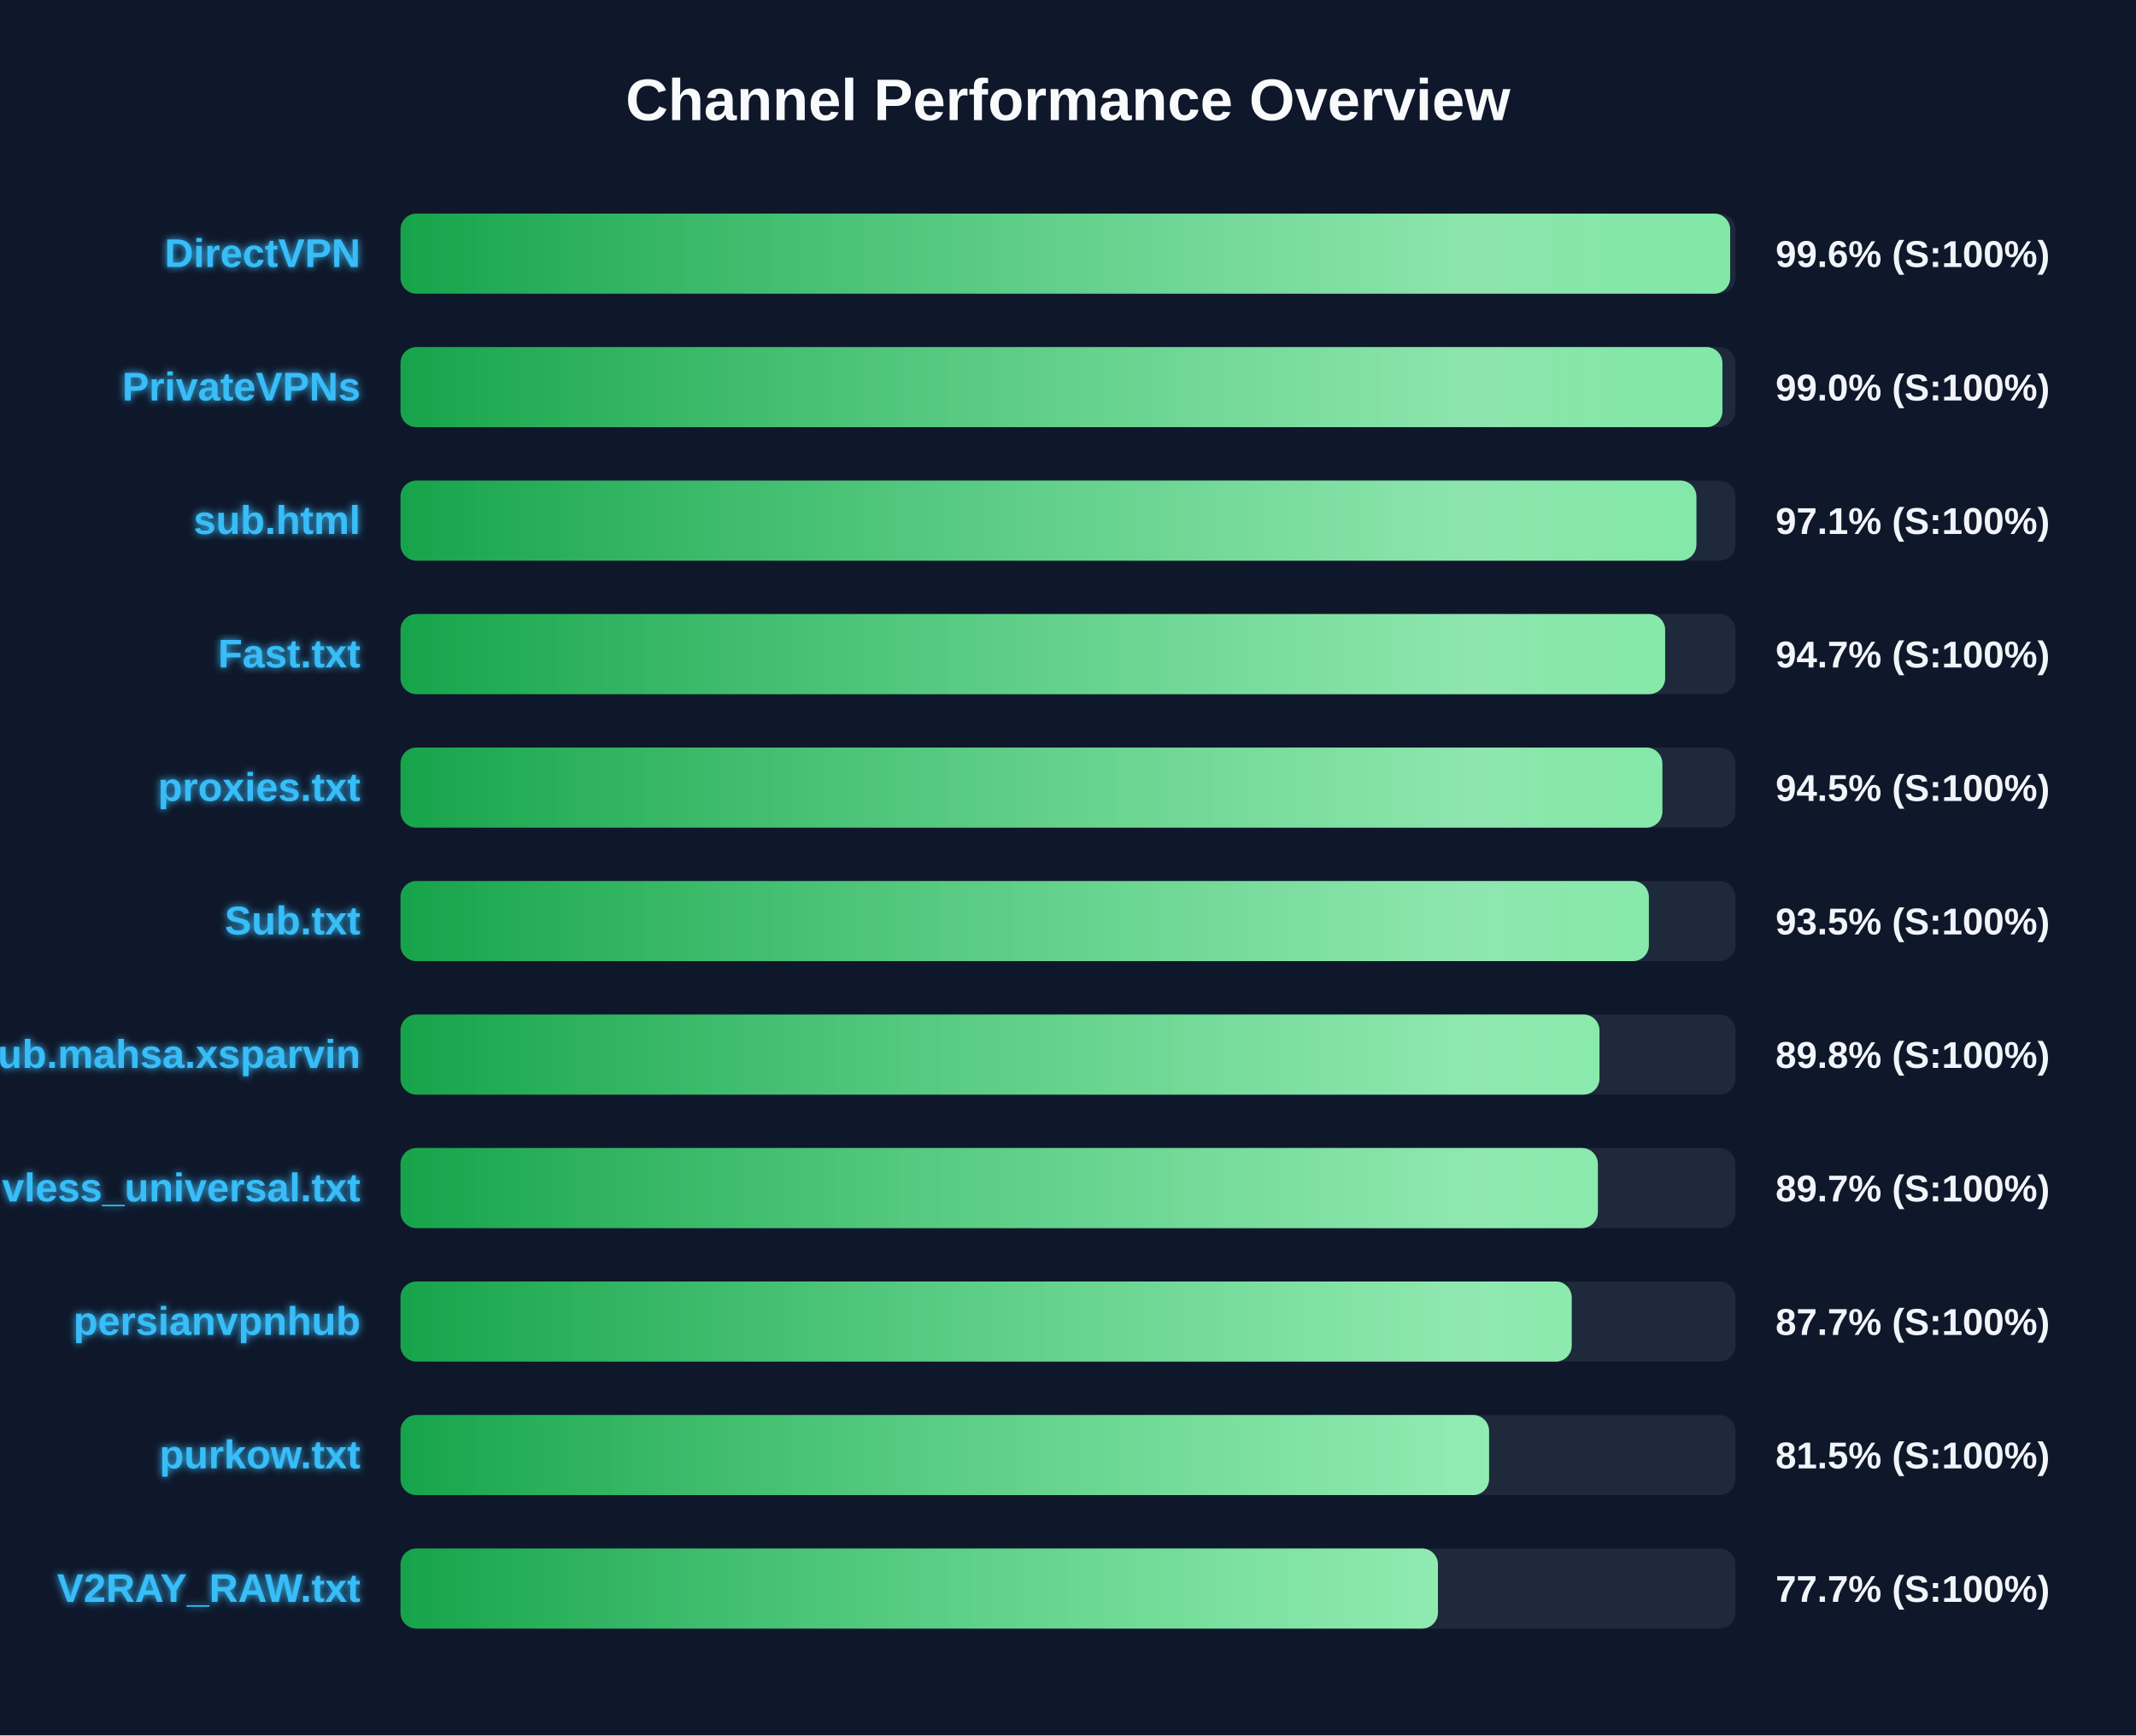
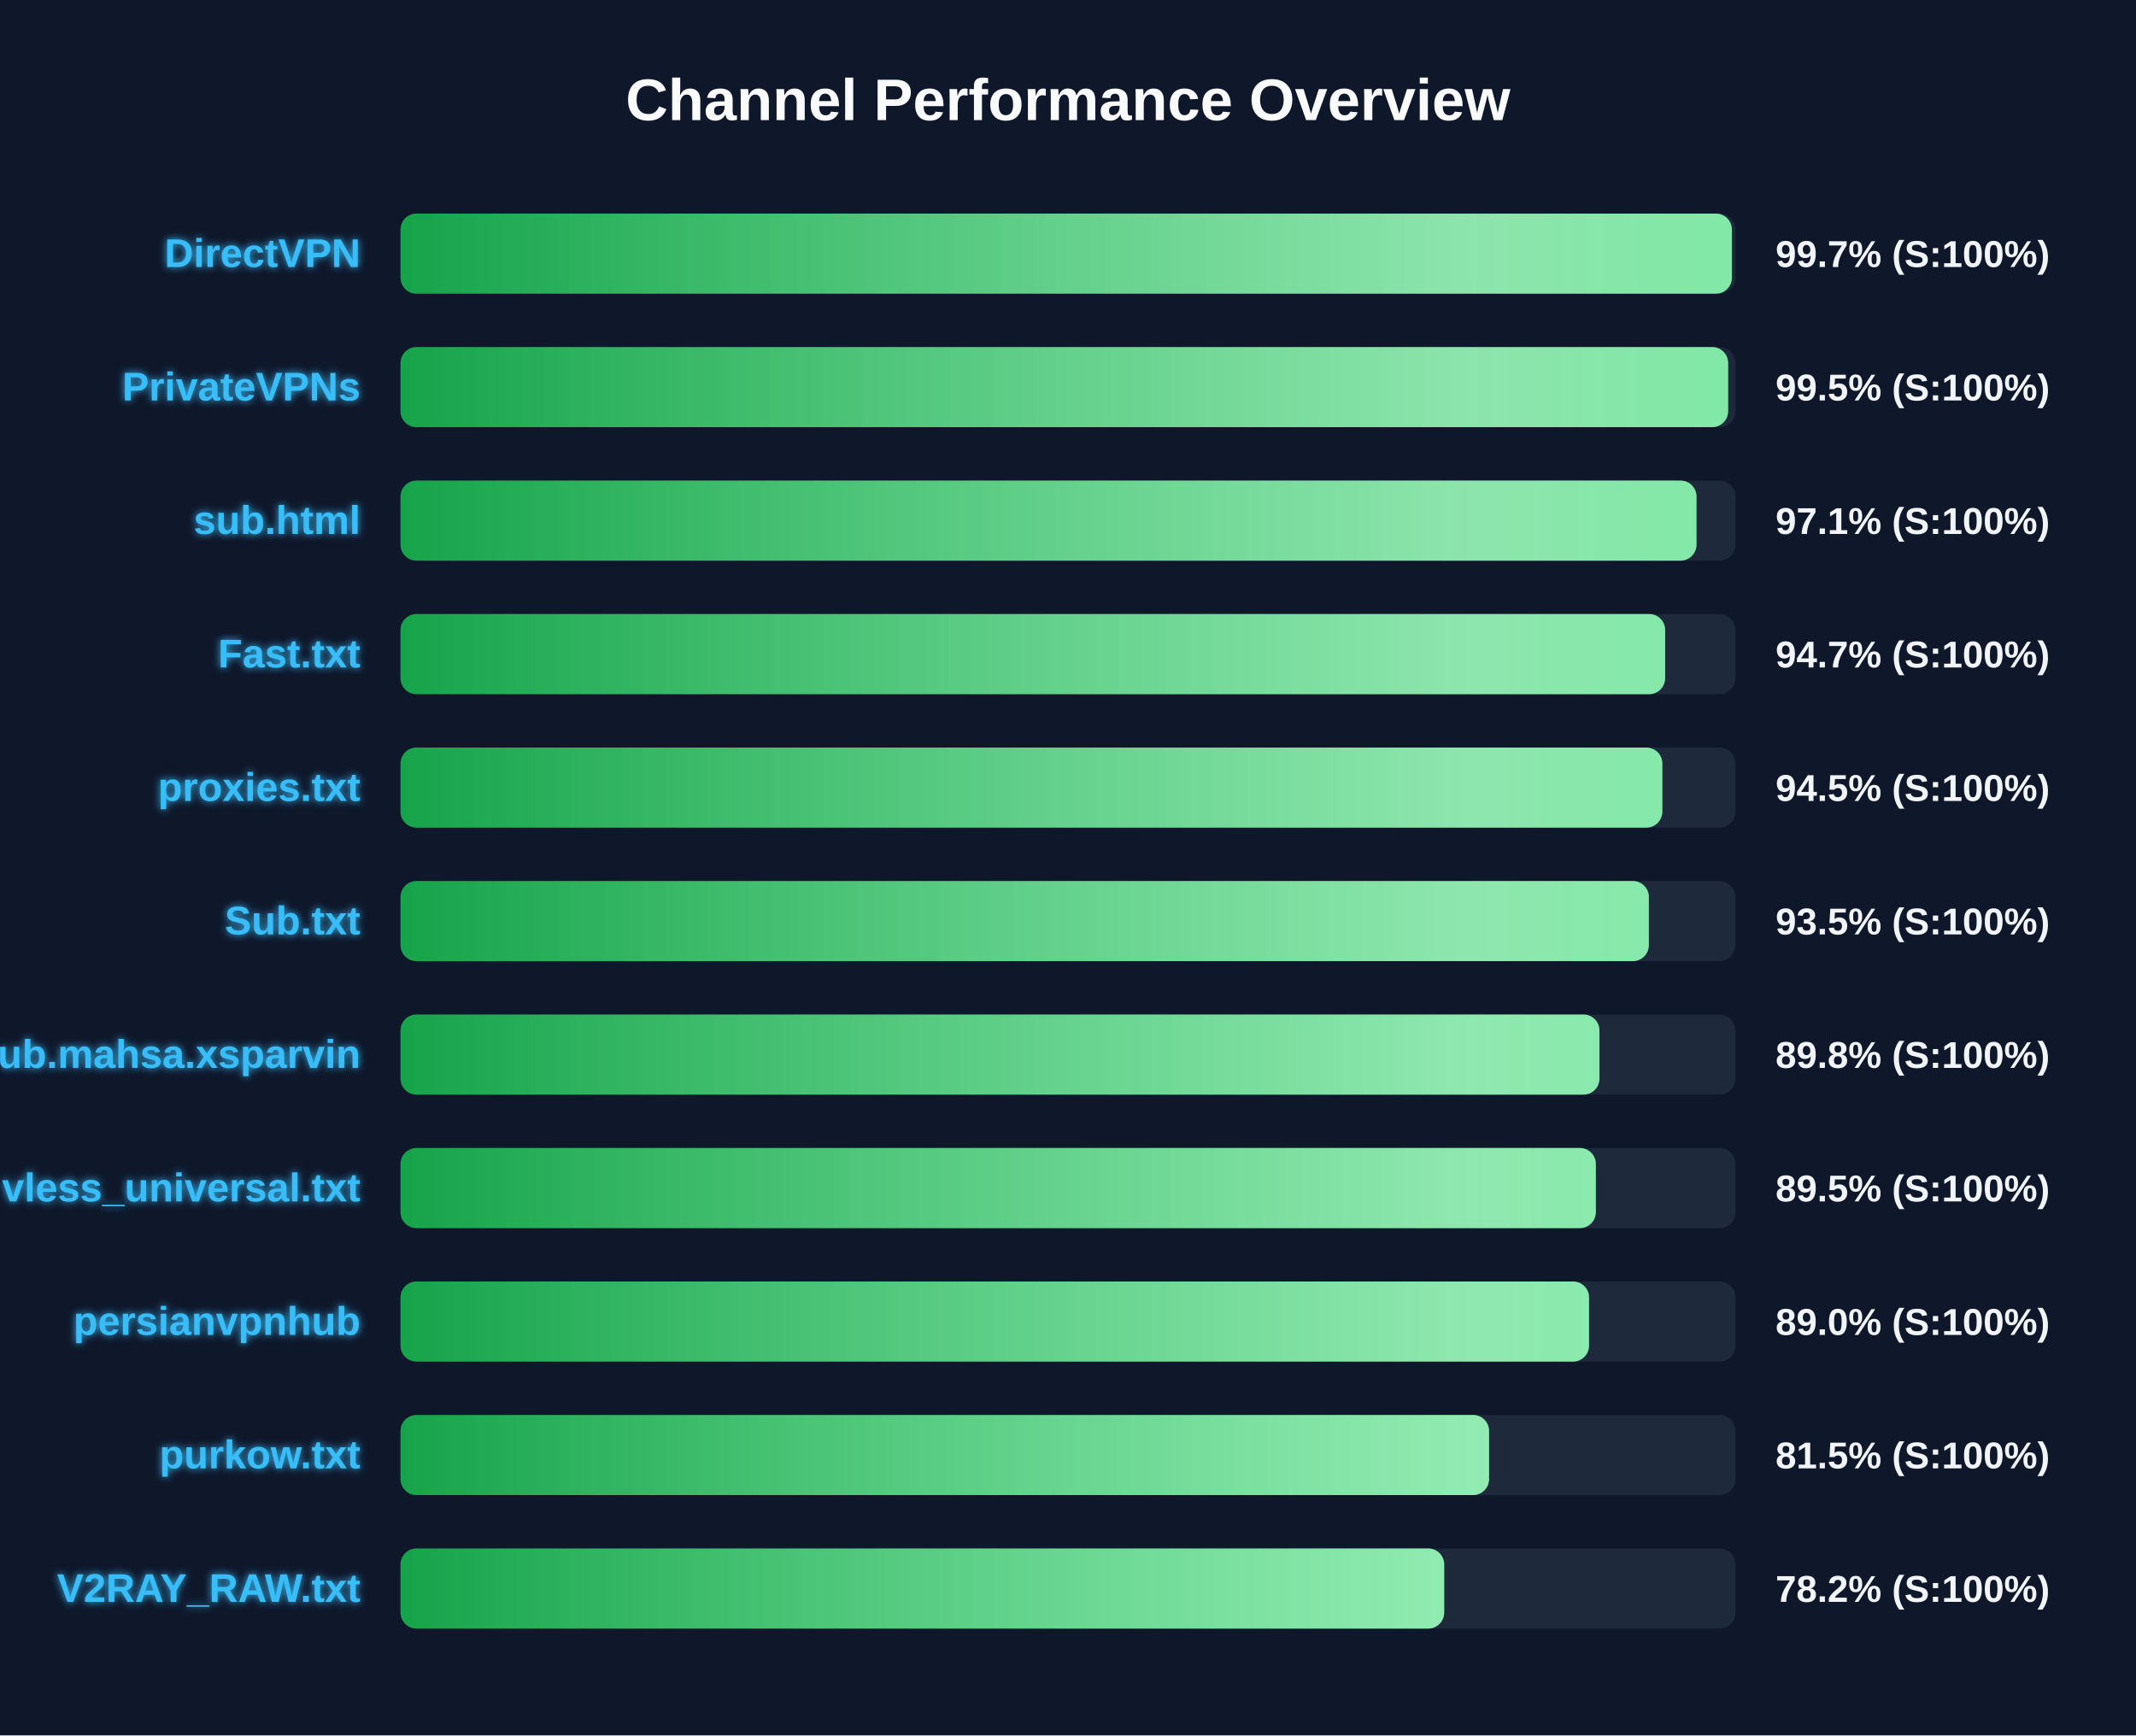
<svg xmlns="http://www.w3.org/2000/svg" width="800" height="650" version="1.1">
  <defs>
    <linearGradient id="grad-green" x1="0%" y1="0%" x2="100%" y2="0%">
      <stop offset="0%" stop-color="#16a34a" />
      <stop offset="100%" stop-color="#4ade80" />
    </linearGradient>
    <linearGradient id="grad-yellow" x1="0%" y1="0%" x2="100%" y2="0%">
      <stop offset="0%" stop-color="#ca8a04" />
      <stop offset="100%" stop-color="#fde047" />
    </linearGradient>
    <linearGradient id="grad-red" x1="0%" y1="0%" x2="100%" y2="0%">
      <stop offset="0%" stop-color="#dc2626" />
      <stop offset="100%" stop-color="#f87171" />
    </linearGradient>
    <linearGradient id="shimmer" x1="0%" y1="0%" x2="100%" y2="0%">
      <stop offset="0%" stop-color="rgba(255,255,255,0)" />
      <stop offset="50%" stop-color="rgba(255,255,255,0.4)" />
      <stop offset="100%" stop-color="rgba(255,255,255,0)" />
    </linearGradient>
    <filter id="glow" x="-20%" y="-20%" width="140%" height="140%">
      <feGaussianBlur stdDeviation="1.5" result="blur" />
      <feComposite in="SourceGraphic" in2="blur" operator="over" />
    </filter>
  </defs>
  <style>
        .bg-rect { fill: #0f172a; }
        .title { font: bold 22px 'Segoe UI', Arial, sans-serif; fill: #f8fafc; }
        .row { font: bold 15px 'Segoe UI', Arial, sans-serif; fill: #38bdf8; filter: url(#glow); }
        .score { font: bold 14px 'Segoe UI', Arial, sans-serif; fill: #f1f5f9; }
        @keyframes shimmer-anim {
            0% { transform: translateX(-100%); }
            100% { transform: translateX(200%); }
        }
        .shimmer-rect {
            animation: shimmer-anim 2.5s infinite linear;
        }
    </style>
  <rect width="100%" height="100%" class="bg-rect" />
  <text x="400" y="45" text-anchor="middle" class="title">Channel Performance Overview</text>
  <rect x="150" y="80" width="500" height="30" fill="#1e293b" rx="6" />
  <clipPath id="clip-0">
-     <rect x="150" y="80" width="498.0" height="30" rx="6" />
+     <rect x="150" y="80" width="498.65" height="30" rx="6" />
  </clipPath>
-   <rect x="150" y="80" width="498.0" height="30" fill="url(#grad-green)" rx="6" />
+   <rect x="150" y="80" width="498.65" height="30" fill="url(#grad-green)" rx="6" />
  <g clip-path="url(#clip-0)">
    <rect x="150" y="80" width="100%" height="30" fill="url(#shimmer)" class="shimmer-rect" />
  </g>
  <text x="135" y="100" text-anchor="end" class="row">DirectVPN</text>
-   <text x="665" y="100" text-anchor="start" class="score">99.6% (S:100%)</text>
+   <text x="665" y="100" text-anchor="start" class="score">99.7% (S:100%)</text>
  <rect x="150" y="130" width="500" height="30" fill="#1e293b" rx="6" />
  <clipPath id="clip-1">
-     <rect x="150" y="130" width="495.1" height="30" rx="6" />
+     <rect x="150" y="130" width="497.25" height="30" rx="6" />
  </clipPath>
-   <rect x="150" y="130" width="495.1" height="30" fill="url(#grad-green)" rx="6" />
+   <rect x="150" y="130" width="497.25" height="30" fill="url(#grad-green)" rx="6" />
  <g clip-path="url(#clip-1)">
    <rect x="150" y="130" width="100%" height="30" fill="url(#shimmer)" class="shimmer-rect" />
  </g>
  <text x="135" y="150" text-anchor="end" class="row">PrivateVPNs</text>
-   <text x="665" y="150" text-anchor="start" class="score">99.0% (S:100%)</text>
+   <text x="665" y="150" text-anchor="start" class="score">99.5% (S:100%)</text>
  <rect x="150" y="180" width="500" height="30" fill="#1e293b" rx="6" />
  <clipPath id="clip-2">
-     <rect x="150" y="180" width="485.35" height="30" rx="6" />
+     <rect x="150" y="180" width="485.4" height="30" rx="6" />
  </clipPath>
-   <rect x="150" y="180" width="485.35" height="30" fill="url(#grad-green)" rx="6" />
+   <rect x="150" y="180" width="485.4" height="30" fill="url(#grad-green)" rx="6" />
  <g clip-path="url(#clip-2)">
    <rect x="150" y="180" width="100%" height="30" fill="url(#shimmer)" class="shimmer-rect" />
  </g>
  <text x="135" y="200" text-anchor="end" class="row">sub.html</text>
  <text x="665" y="200" text-anchor="start" class="score">97.1% (S:100%)</text>
  <rect x="150" y="230" width="500" height="30" fill="#1e293b" rx="6" />
  <clipPath id="clip-3">
    <rect x="150" y="230" width="473.65" height="30" rx="6" />
  </clipPath>
  <rect x="150" y="230" width="473.65" height="30" fill="url(#grad-green)" rx="6" />
  <g clip-path="url(#clip-3)">
    <rect x="150" y="230" width="100%" height="30" fill="url(#shimmer)" class="shimmer-rect" />
  </g>
  <text x="135" y="250" text-anchor="end" class="row">Fast.txt</text>
  <text x="665" y="250" text-anchor="start" class="score">94.7% (S:100%)</text>
  <rect x="150" y="280" width="500" height="30" fill="#1e293b" rx="6" />
  <clipPath id="clip-4">
    <rect x="150" y="280" width="472.6" height="30" rx="6" />
  </clipPath>
  <rect x="150" y="280" width="472.6" height="30" fill="url(#grad-green)" rx="6" />
  <g clip-path="url(#clip-4)">
    <rect x="150" y="280" width="100%" height="30" fill="url(#shimmer)" class="shimmer-rect" />
  </g>
  <text x="135" y="300" text-anchor="end" class="row">proxies.txt</text>
  <text x="665" y="300" text-anchor="start" class="score">94.5% (S:100%)</text>
  <rect x="150" y="330" width="500" height="30" fill="#1e293b" rx="6" />
  <clipPath id="clip-5">
    <rect x="150" y="330" width="467.55" height="30" rx="6" />
  </clipPath>
  <rect x="150" y="330" width="467.55" height="30" fill="url(#grad-green)" rx="6" />
  <g clip-path="url(#clip-5)">
    <rect x="150" y="330" width="100%" height="30" fill="url(#shimmer)" class="shimmer-rect" />
  </g>
  <text x="135" y="350" text-anchor="end" class="row">Sub.txt</text>
  <text x="665" y="350" text-anchor="start" class="score">93.5% (S:100%)</text>
  <rect x="150" y="380" width="500" height="30" fill="#1e293b" rx="6" />
  <clipPath id="clip-6">
    <rect x="150" y="380" width="449.05" height="30" rx="6" />
  </clipPath>
  <rect x="150" y="380" width="449.05" height="30" fill="url(#grad-green)" rx="6" />
  <g clip-path="url(#clip-6)">
    <rect x="150" y="380" width="100%" height="30" fill="url(#shimmer)" class="shimmer-rect" />
  </g>
  <text x="135" y="400" text-anchor="end" class="row">Sub.mahsa.xsparvin</text>
  <text x="665" y="400" text-anchor="start" class="score">89.8% (S:100%)</text>
  <rect x="150" y="430" width="500" height="30" fill="#1e293b" rx="6" />
  <clipPath id="clip-7">
-     <rect x="150" y="430" width="448.45" height="30" rx="6" />
+     <rect x="150" y="430" width="447.7" height="30" rx="6" />
  </clipPath>
-   <rect x="150" y="430" width="448.45" height="30" fill="url(#grad-green)" rx="6" />
+   <rect x="150" y="430" width="447.7" height="30" fill="url(#grad-green)" rx="6" />
  <g clip-path="url(#clip-7)">
    <rect x="150" y="430" width="100%" height="30" fill="url(#shimmer)" class="shimmer-rect" />
  </g>
  <text x="135" y="450" text-anchor="end" class="row">vless_universal.txt</text>
-   <text x="665" y="450" text-anchor="start" class="score">89.7% (S:100%)</text>
+   <text x="665" y="450" text-anchor="start" class="score">89.5% (S:100%)</text>
  <rect x="150" y="480" width="500" height="30" fill="#1e293b" rx="6" />
  <clipPath id="clip-8">
-     <rect x="150" y="480" width="438.65" height="30" rx="6" />
+     <rect x="150" y="480" width="445.15" height="30" rx="6" />
  </clipPath>
-   <rect x="150" y="480" width="438.65" height="30" fill="url(#grad-green)" rx="6" />
+   <rect x="150" y="480" width="445.15" height="30" fill="url(#grad-green)" rx="6" />
  <g clip-path="url(#clip-8)">
    <rect x="150" y="480" width="100%" height="30" fill="url(#shimmer)" class="shimmer-rect" />
  </g>
  <text x="135" y="500" text-anchor="end" class="row">persianvpnhub</text>
-   <text x="665" y="500" text-anchor="start" class="score">87.7% (S:100%)</text>
+   <text x="665" y="500" text-anchor="start" class="score">89.0% (S:100%)</text>
  <rect x="150" y="530" width="500" height="30" fill="#1e293b" rx="6" />
  <clipPath id="clip-9">
    <rect x="150" y="530" width="407.7" height="30" rx="6" />
  </clipPath>
  <rect x="150" y="530" width="407.7" height="30" fill="url(#grad-green)" rx="6" />
  <g clip-path="url(#clip-9)">
    <rect x="150" y="530" width="100%" height="30" fill="url(#shimmer)" class="shimmer-rect" />
  </g>
  <text x="135" y="550" text-anchor="end" class="row">purkow.txt</text>
  <text x="665" y="550" text-anchor="start" class="score">81.5% (S:100%)</text>
  <rect x="150" y="580" width="500" height="30" fill="#1e293b" rx="6" />
  <clipPath id="clip-10">
-     <rect x="150" y="580" width="388.55" height="30" rx="6" />
+     <rect x="150" y="580" width="390.9" height="30" rx="6" />
  </clipPath>
-   <rect x="150" y="580" width="388.55" height="30" fill="url(#grad-green)" rx="6" />
+   <rect x="150" y="580" width="390.9" height="30" fill="url(#grad-green)" rx="6" />
  <g clip-path="url(#clip-10)">
    <rect x="150" y="580" width="100%" height="30" fill="url(#shimmer)" class="shimmer-rect" />
  </g>
  <text x="135" y="600" text-anchor="end" class="row">V2RAY_RAW.txt</text>
-   <text x="665" y="600" text-anchor="start" class="score">77.7% (S:100%)</text>
+   <text x="665" y="600" text-anchor="start" class="score">78.2% (S:100%)</text>
</svg>
